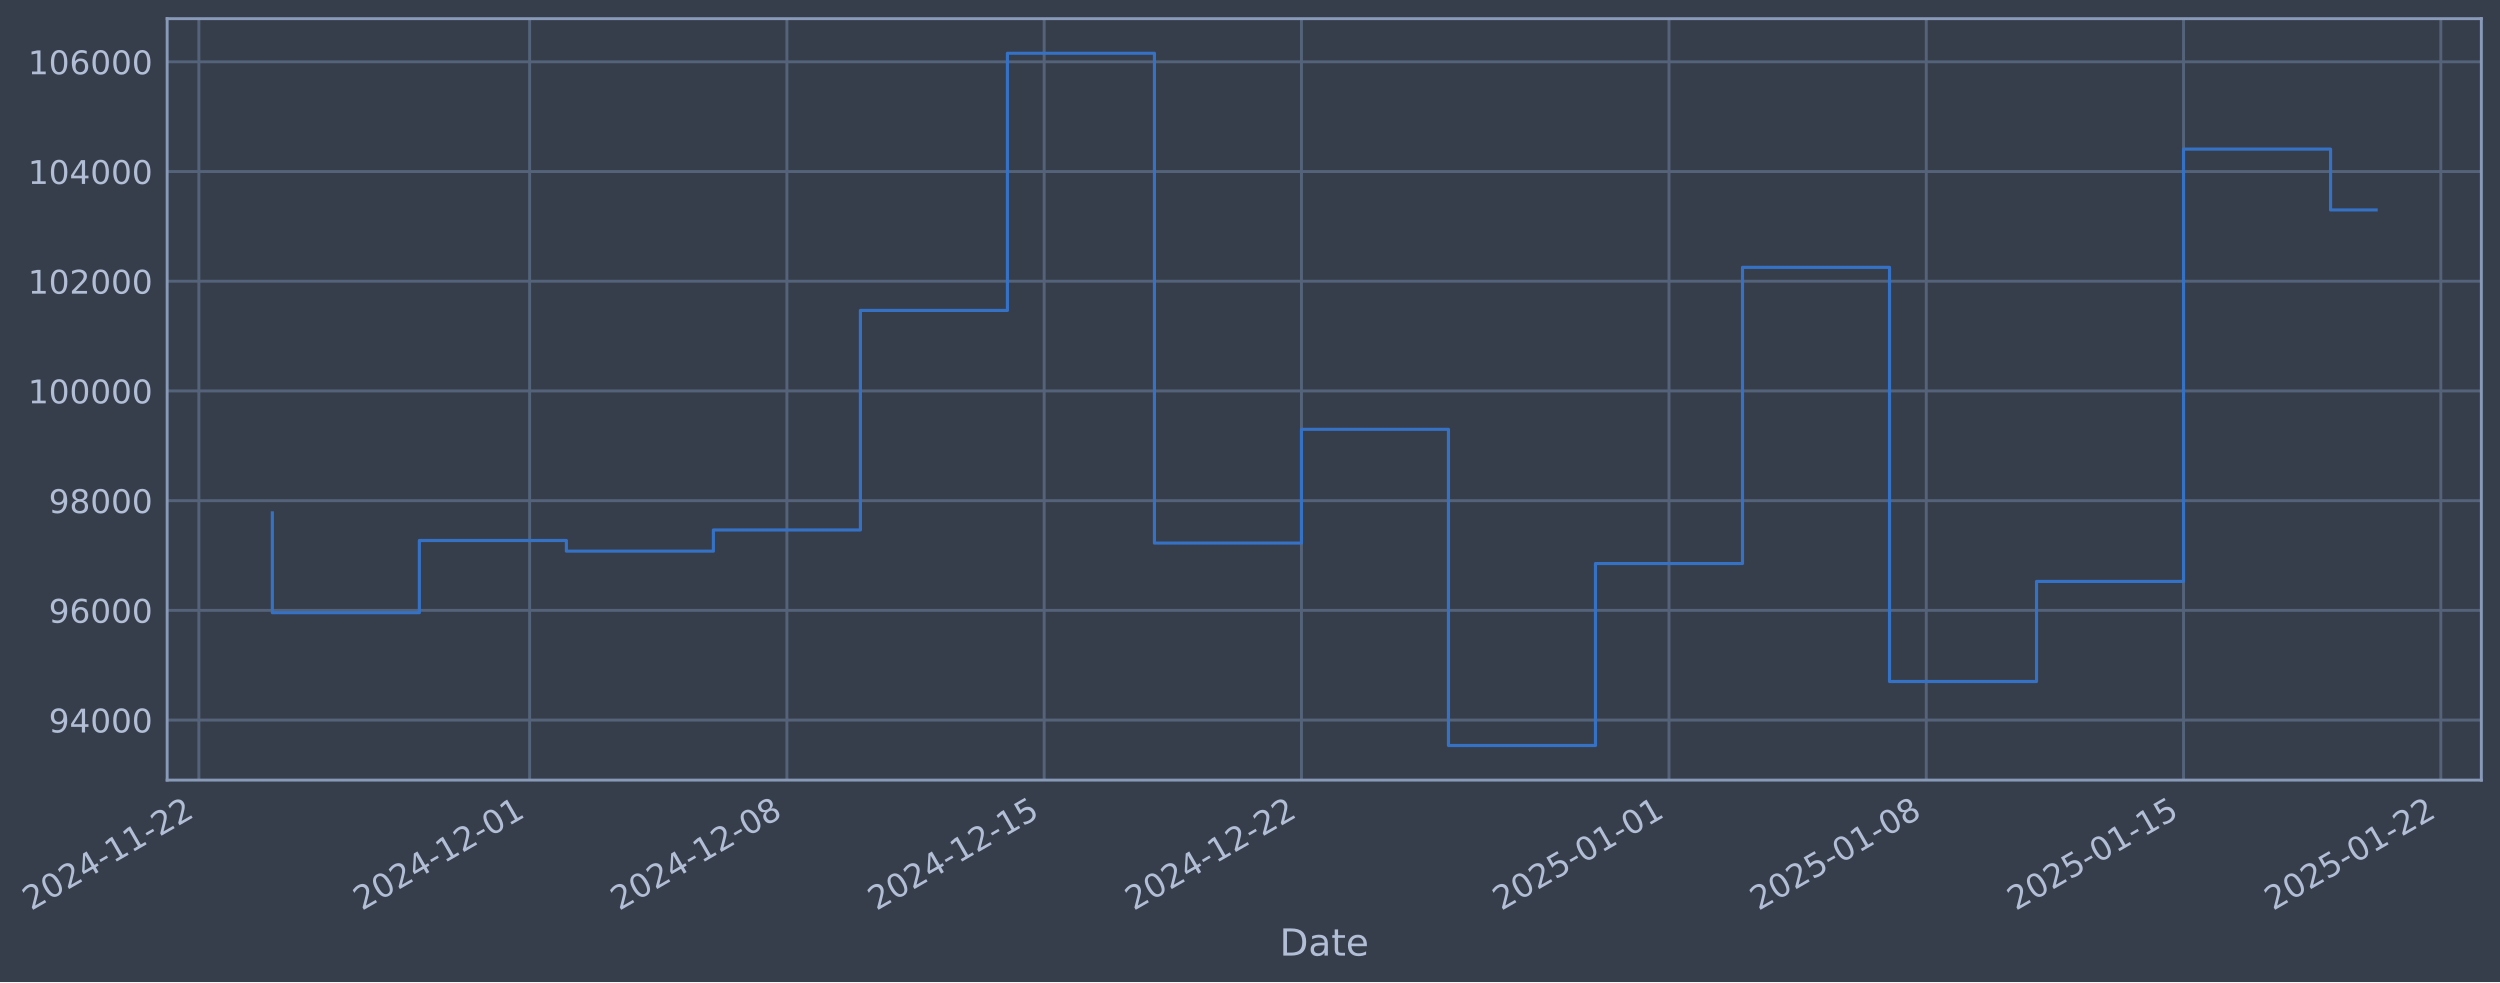
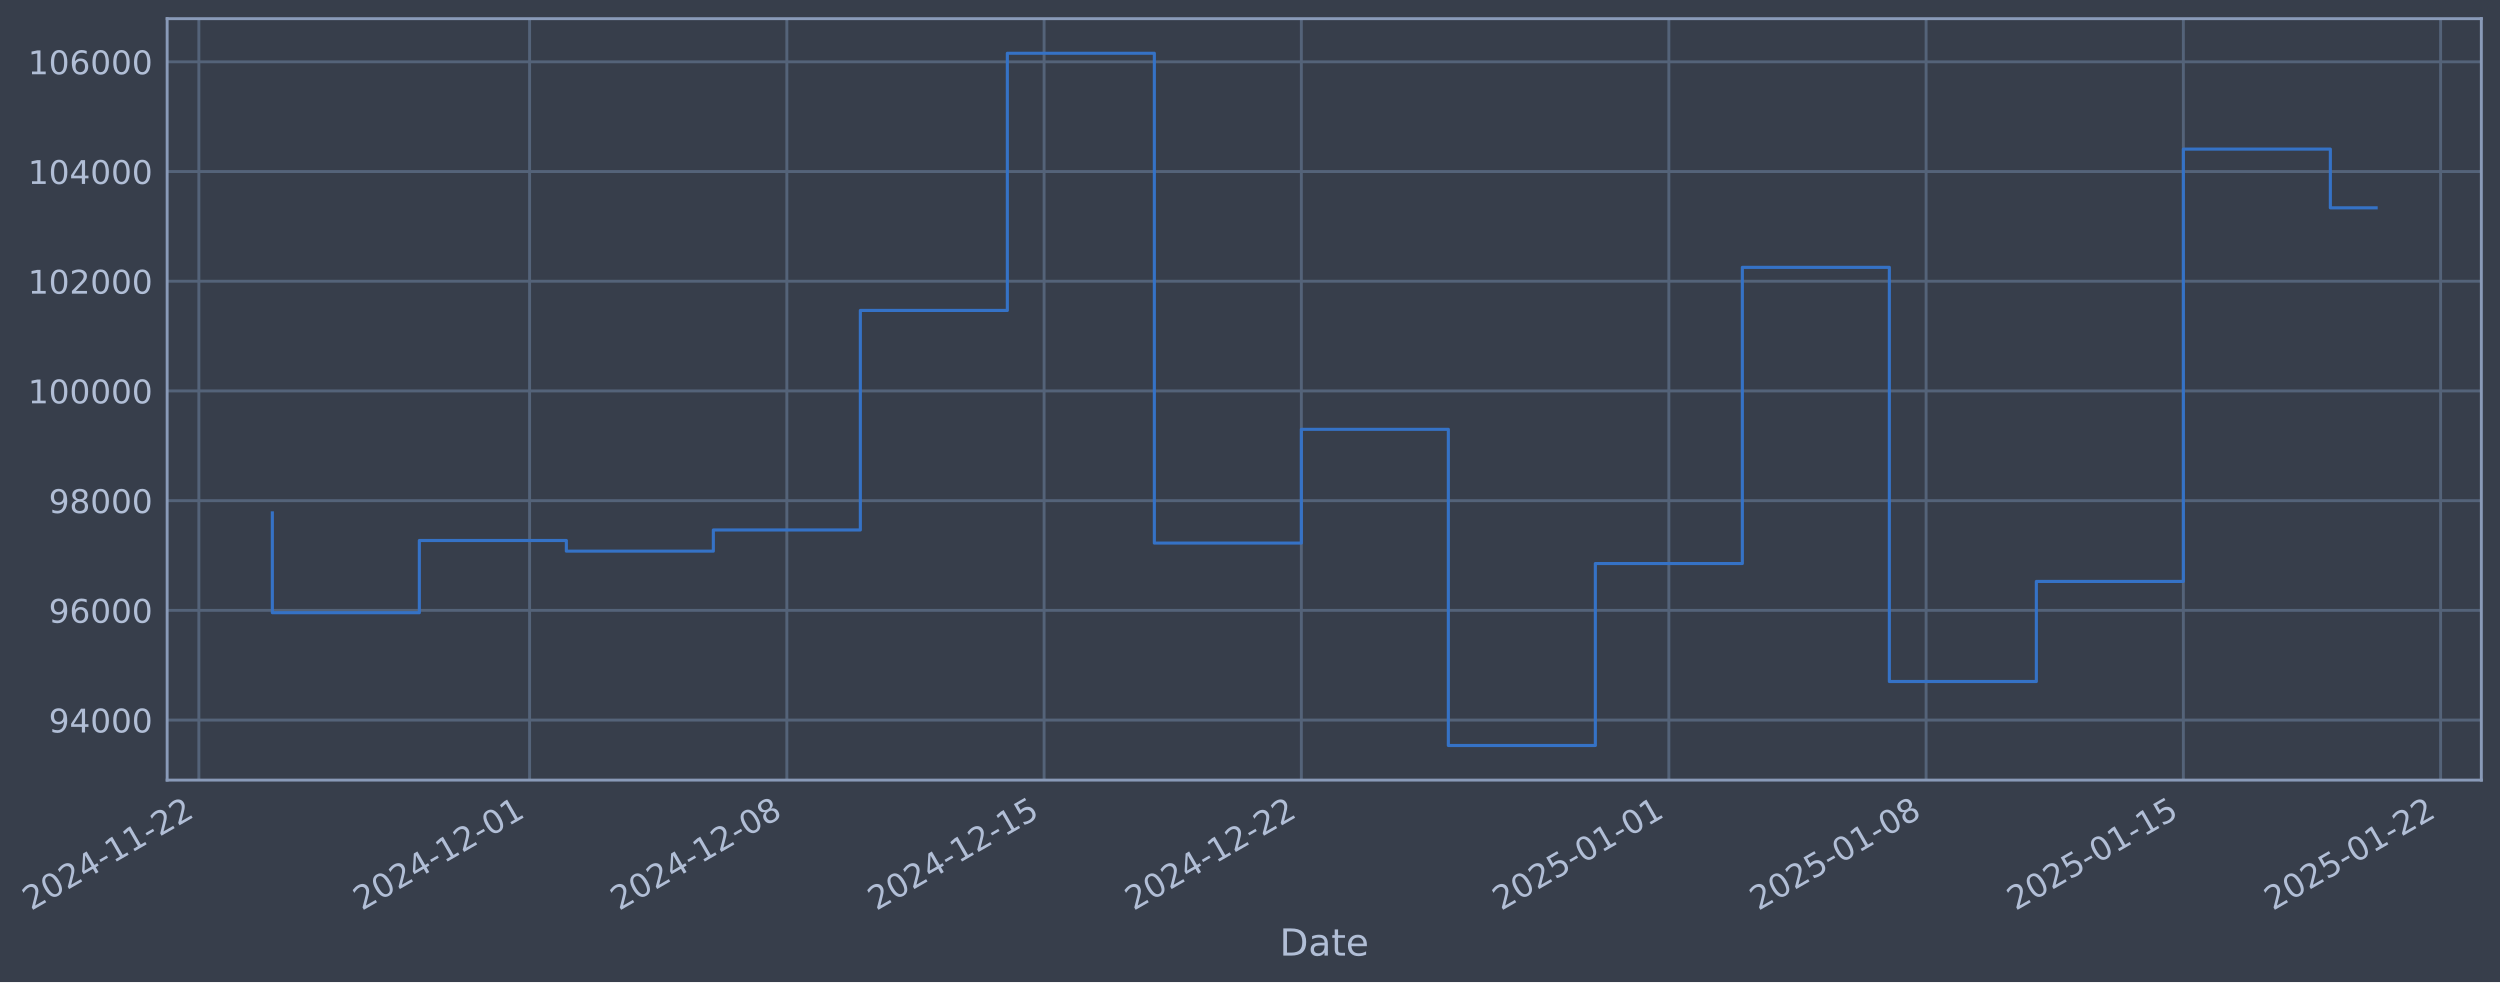
- <svg xmlns="http://www.w3.org/2000/svg" xmlns:xlink="http://www.w3.org/1999/xlink" width="964.49pt" height="378.87pt" viewBox="0 0 964.49 378.87" version="1.1">
+ <svg xmlns="http://www.w3.org/2000/svg" xmlns:xlink="http://www.w3.org/1999/xlink" width="964.487pt" height="378.87pt" viewBox="0 0 964.487 378.87" version="1.1">
  <defs>
    <style type="text/css">*{stroke-linejoin: round; stroke-linecap: butt}</style>
  </defs>
  <g id="figure_1">
    <g id="patch_1">
-       <path d="M 0 378.87  L 964.49 378.87  L 964.49 0  L 0 0  z " style="fill: #373e4b" />
+       <path d="M 0 378.87  L 964.487 378.87  L 964.487 0  L 0 0  z " style="fill: #373e4b" />
    </g>
    <g id="axes_1">
      <g id="patch_2">
-         <path d="M 64.49 300.96  L 957.29 300.96  L 957.29 7.2  L 64.49 7.2  z " style="fill: #373e4b" />
+         <path d="M 64.487 300.96  L 957.287 300.96  L 957.287 7.2  L 64.487 7.2  z " style="fill: #373e4b" />
      </g>
      <g id="matplotlib.axis_1">
        <g id="xtick_1">
          <g id="line2d_1">
-             <path d="M 76.713 300.96  L 76.713 7.2  " clip-path="url(#p6cd731e553)" style="fill: none; stroke: #546379; stroke-width: 1.12; stroke-linecap: square" />
+             <path d="M 76.713 300.96  L 76.713 7.2  " clip-path="url(#pfbe222d968)" style="fill: none; stroke: #546379; stroke-width: 1.12; stroke-linecap: square" />
          </g>
          <g id="line2d_2" />
          <g id="text_1">
            <g style="fill: #b1bed6" transform="translate(11.98702 351.4642) rotate(-30) scale(0.126 -0.126)">
              <defs>
                <path id="DejaVuSans-32" d="M 1228 531  L 3431 531  L 3431 0  L 469 0  L 469 531  Q 828 903 1448 1529  Q 2069 2156 2228 2338  Q 2531 2678 2651 2914  Q 2772 3150 2772 3378  Q 2772 3750 2511 3984  Q 2250 4219 1831 4219  Q 1534 4219 1204 4116  Q 875 4013 500 3803  L 500 4441  Q 881 4594 1212 4672  Q 1544 4750 1819 4750  Q 2544 4750 2975 4387  Q 3406 4025 3406 3419  Q 3406 3131 3298 2873  Q 3191 2616 2906 2266  Q 2828 2175 2409 1742  Q 1991 1309 1228 531  z " transform="scale(0.015625)" />
                <path id="DejaVuSans-30" d="M 2034 4250  Q 1547 4250 1301 3770  Q 1056 3291 1056 2328  Q 1056 1369 1301 889  Q 1547 409 2034 409  Q 2525 409 2770 889  Q 3016 1369 3016 2328  Q 3016 3291 2770 3770  Q 2525 4250 2034 4250  z M 2034 4750  Q 2819 4750 3233 4129  Q 3647 3509 3647 2328  Q 3647 1150 3233 529  Q 2819 -91 2034 -91  Q 1250 -91 836 529  Q 422 1150 422 2328  Q 422 3509 836 4129  Q 1250 4750 2034 4750  z " transform="scale(0.015625)" />
                <path id="DejaVuSans-34" d="M 2419 4116  L 825 1625  L 2419 1625  L 2419 4116  z M 2253 4666  L 3047 4666  L 3047 1625  L 3713 1625  L 3713 1100  L 3047 1100  L 3047 0  L 2419 0  L 2419 1100  L 313 1100  L 313 1709  L 2253 4666  z " transform="scale(0.015625)" />
                <path id="DejaVuSans-2d" d="M 313 2009  L 1997 2009  L 1997 1497  L 313 1497  L 313 2009  z " transform="scale(0.015625)" />
                <path id="DejaVuSans-31" d="M 794 531  L 1825 531  L 1825 4091  L 703 3866  L 703 4441  L 1819 4666  L 2450 4666  L 2450 531  L 3481 531  L 3481 0  L 794 0  L 794 531  z " transform="scale(0.015625)" />
              </defs>
              <use xlink:href="#DejaVuSans-32" />
              <use xlink:href="#DejaVuSans-30" transform="translate(63.62305 0)" />
              <use xlink:href="#DejaVuSans-32" transform="translate(127.2461 0)" />
              <use xlink:href="#DejaVuSans-34" transform="translate(190.8691 0)" />
              <use xlink:href="#DejaVuSans-2d" transform="translate(254.4922 0)" />
              <use xlink:href="#DejaVuSans-31" transform="translate(290.5762 0)" />
              <use xlink:href="#DejaVuSans-31" transform="translate(354.1992 0)" />
              <use xlink:href="#DejaVuSans-2d" transform="translate(417.8223 0)" />
              <use xlink:href="#DejaVuSans-32" transform="translate(453.9062 0)" />
              <use xlink:href="#DejaVuSans-32" transform="translate(517.5293 0)" />
            </g>
          </g>
        </g>
        <g id="xtick_2">
          <g id="line2d_3">
-             <path d="M 204.327 300.96  L 204.327 7.2  " clip-path="url(#p6cd731e553)" style="fill: none; stroke: #546379; stroke-width: 1.12; stroke-linecap: square" />
+             <path d="M 204.315 300.96  L 204.315 7.2  " clip-path="url(#pfbe222d968)" style="fill: none; stroke: #546379; stroke-width: 1.12; stroke-linecap: square" />
          </g>
          <g id="line2d_4" />
          <g id="text_2">
-             <g style="fill: #b1bed6" transform="translate(139.6019 351.4642) rotate(-30) scale(0.126 -0.126)">
+             <g style="fill: #b1bed6" transform="translate(139.5891 351.4642) rotate(-30) scale(0.126 -0.126)">
              <use xlink:href="#DejaVuSans-32" />
              <use xlink:href="#DejaVuSans-30" transform="translate(63.62305 0)" />
              <use xlink:href="#DejaVuSans-32" transform="translate(127.2461 0)" />
              <use xlink:href="#DejaVuSans-34" transform="translate(190.8691 0)" />
              <use xlink:href="#DejaVuSans-2d" transform="translate(254.4922 0)" />
              <use xlink:href="#DejaVuSans-31" transform="translate(290.5762 0)" />
              <use xlink:href="#DejaVuSans-32" transform="translate(354.1992 0)" />
              <use xlink:href="#DejaVuSans-2d" transform="translate(417.8223 0)" />
              <use xlink:href="#DejaVuSans-30" transform="translate(453.9062 0)" />
              <use xlink:href="#DejaVuSans-31" transform="translate(517.5293 0)" />
            </g>
          </g>
        </g>
        <g id="xtick_3">
          <g id="line2d_5">
-             <path d="M 303.583 300.96  L 303.583 7.2  " clip-path="url(#p6cd731e553)" style="fill: none; stroke: #546379; stroke-width: 1.12; stroke-linecap: square" />
+             <path d="M 303.561 300.96  L 303.561 7.2  " clip-path="url(#pfbe222d968)" style="fill: none; stroke: #546379; stroke-width: 1.12; stroke-linecap: square" />
          </g>
          <g id="line2d_6" />
          <g id="text_3">
-             <g style="fill: #b1bed6" transform="translate(238.8579 351.4642) rotate(-30) scale(0.126 -0.126)">
+             <g style="fill: #b1bed6" transform="translate(238.8351 351.4642) rotate(-30) scale(0.126 -0.126)">
              <defs>
                <path id="DejaVuSans-38" d="M 2034 2216  Q 1584 2216 1326 1975  Q 1069 1734 1069 1313  Q 1069 891 1326 650  Q 1584 409 2034 409  Q 2484 409 2743 651  Q 3003 894 3003 1313  Q 3003 1734 2745 1975  Q 2488 2216 2034 2216  z M 1403 2484  Q 997 2584 770 2862  Q 544 3141 544 3541  Q 544 4100 942 4425  Q 1341 4750 2034 4750  Q 2731 4750 3128 4425  Q 3525 4100 3525 3541  Q 3525 3141 3298 2862  Q 3072 2584 2669 2484  Q 3125 2378 3379 2068  Q 3634 1759 3634 1313  Q 3634 634 3220 271  Q 2806 -91 2034 -91  Q 1263 -91 848 271  Q 434 634 434 1313  Q 434 1759 690 2068  Q 947 2378 1403 2484  z M 1172 3481  Q 1172 3119 1398 2916  Q 1625 2713 2034 2713  Q 2441 2713 2670 2916  Q 2900 3119 2900 3481  Q 2900 3844 2670 4047  Q 2441 4250 2034 4250  Q 1625 4250 1398 4047  Q 1172 3844 1172 3481  z " transform="scale(0.015625)" />
              </defs>
              <use xlink:href="#DejaVuSans-32" />
              <use xlink:href="#DejaVuSans-30" transform="translate(63.62305 0)" />
              <use xlink:href="#DejaVuSans-32" transform="translate(127.2461 0)" />
              <use xlink:href="#DejaVuSans-34" transform="translate(190.8691 0)" />
              <use xlink:href="#DejaVuSans-2d" transform="translate(254.4922 0)" />
              <use xlink:href="#DejaVuSans-31" transform="translate(290.5762 0)" />
              <use xlink:href="#DejaVuSans-32" transform="translate(354.1992 0)" />
              <use xlink:href="#DejaVuSans-2d" transform="translate(417.8223 0)" />
              <use xlink:href="#DejaVuSans-30" transform="translate(453.9062 0)" />
              <use xlink:href="#DejaVuSans-38" transform="translate(517.5293 0)" />
            </g>
          </g>
        </g>
        <g id="xtick_4">
          <g id="line2d_7">
-             <path d="M 402.839 300.96  L 402.839 7.2  " clip-path="url(#p6cd731e553)" style="fill: none; stroke: #546379; stroke-width: 1.12; stroke-linecap: square" />
+             <path d="M 402.807 300.96  L 402.807 7.2  " clip-path="url(#pfbe222d968)" style="fill: none; stroke: #546379; stroke-width: 1.12; stroke-linecap: square" />
          </g>
          <g id="line2d_8" />
          <g id="text_4">
-             <g style="fill: #b1bed6" transform="translate(338.1139 351.4642) rotate(-30) scale(0.126 -0.126)">
+             <g style="fill: #b1bed6" transform="translate(338.0812 351.4642) rotate(-30) scale(0.126 -0.126)">
              <defs>
                <path id="DejaVuSans-35" d="M 691 4666  L 3169 4666  L 3169 4134  L 1269 4134  L 1269 2991  Q 1406 3038 1543 3061  Q 1681 3084 1819 3084  Q 2600 3084 3056 2656  Q 3513 2228 3513 1497  Q 3513 744 3044 326  Q 2575 -91 1722 -91  Q 1428 -91 1123 -41  Q 819 9 494 109  L 494 744  Q 775 591 1075 516  Q 1375 441 1709 441  Q 2250 441 2565 725  Q 2881 1009 2881 1497  Q 2881 1984 2565 2268  Q 2250 2553 1709 2553  Q 1456 2553 1204 2497  Q 953 2441 691 2322  L 691 4666  z " transform="scale(0.015625)" />
              </defs>
              <use xlink:href="#DejaVuSans-32" />
              <use xlink:href="#DejaVuSans-30" transform="translate(63.62305 0)" />
              <use xlink:href="#DejaVuSans-32" transform="translate(127.2461 0)" />
              <use xlink:href="#DejaVuSans-34" transform="translate(190.8691 0)" />
              <use xlink:href="#DejaVuSans-2d" transform="translate(254.4922 0)" />
              <use xlink:href="#DejaVuSans-31" transform="translate(290.5762 0)" />
              <use xlink:href="#DejaVuSans-32" transform="translate(354.1992 0)" />
              <use xlink:href="#DejaVuSans-2d" transform="translate(417.8223 0)" />
              <use xlink:href="#DejaVuSans-31" transform="translate(453.9062 0)" />
              <use xlink:href="#DejaVuSans-35" transform="translate(517.5293 0)" />
            </g>
          </g>
        </g>
        <g id="xtick_5">
          <g id="line2d_9">
-             <path d="M 502.095 300.96  L 502.095 7.2  " clip-path="url(#p6cd731e553)" style="fill: none; stroke: #546379; stroke-width: 1.12; stroke-linecap: square" />
+             <path d="M 502.053 300.96  L 502.053 7.2  " clip-path="url(#pfbe222d968)" style="fill: none; stroke: #546379; stroke-width: 1.12; stroke-linecap: square" />
          </g>
          <g id="line2d_10" />
          <g id="text_5">
-             <g style="fill: #b1bed6" transform="translate(437.3699 351.4642) rotate(-30) scale(0.126 -0.126)">
+             <g style="fill: #b1bed6" transform="translate(437.3272 351.4642) rotate(-30) scale(0.126 -0.126)">
              <use xlink:href="#DejaVuSans-32" />
              <use xlink:href="#DejaVuSans-30" transform="translate(63.62305 0)" />
              <use xlink:href="#DejaVuSans-32" transform="translate(127.2461 0)" />
              <use xlink:href="#DejaVuSans-34" transform="translate(190.8691 0)" />
              <use xlink:href="#DejaVuSans-2d" transform="translate(254.4922 0)" />
              <use xlink:href="#DejaVuSans-31" transform="translate(290.5762 0)" />
              <use xlink:href="#DejaVuSans-32" transform="translate(354.1992 0)" />
              <use xlink:href="#DejaVuSans-2d" transform="translate(417.8223 0)" />
              <use xlink:href="#DejaVuSans-32" transform="translate(453.9062 0)" />
              <use xlink:href="#DejaVuSans-32" transform="translate(517.5293 0)" />
            </g>
          </g>
        </g>
        <g id="xtick_6">
          <g id="line2d_11">
-             <path d="M 643.89 300.96  L 643.89 7.2  " clip-path="url(#p6cd731e553)" style="fill: none; stroke: #546379; stroke-width: 1.12; stroke-linecap: square" />
+             <path d="M 643.833 300.96  L 643.833 7.2  " clip-path="url(#pfbe222d968)" style="fill: none; stroke: #546379; stroke-width: 1.12; stroke-linecap: square" />
          </g>
          <g id="line2d_12" />
          <g id="text_6">
-             <g style="fill: #b1bed6" transform="translate(579.1642 351.4642) rotate(-30) scale(0.126 -0.126)">
+             <g style="fill: #b1bed6" transform="translate(579.1073 351.4642) rotate(-30) scale(0.126 -0.126)">
              <use xlink:href="#DejaVuSans-32" />
              <use xlink:href="#DejaVuSans-30" transform="translate(63.62305 0)" />
              <use xlink:href="#DejaVuSans-32" transform="translate(127.2461 0)" />
              <use xlink:href="#DejaVuSans-35" transform="translate(190.8691 0)" />
              <use xlink:href="#DejaVuSans-2d" transform="translate(254.4922 0)" />
              <use xlink:href="#DejaVuSans-30" transform="translate(290.5762 0)" />
              <use xlink:href="#DejaVuSans-31" transform="translate(354.1992 0)" />
              <use xlink:href="#DejaVuSans-2d" transform="translate(417.8223 0)" />
              <use xlink:href="#DejaVuSans-30" transform="translate(453.9062 0)" />
              <use xlink:href="#DejaVuSans-31" transform="translate(517.5293 0)" />
            </g>
          </g>
        </g>
        <g id="xtick_7">
          <g id="line2d_13">
-             <path d="M 743.146 300.96  L 743.146 7.2  " clip-path="url(#p6cd731e553)" style="fill: none; stroke: #546379; stroke-width: 1.12; stroke-linecap: square" />
+             <path d="M 743.079 300.96  L 743.079 7.2  " clip-path="url(#pfbe222d968)" style="fill: none; stroke: #546379; stroke-width: 1.12; stroke-linecap: square" />
          </g>
          <g id="line2d_14" />
          <g id="text_7">
-             <g style="fill: #b1bed6" transform="translate(678.4203 351.4642) rotate(-30) scale(0.126 -0.126)">
+             <g style="fill: #b1bed6" transform="translate(678.3533 351.4642) rotate(-30) scale(0.126 -0.126)">
              <use xlink:href="#DejaVuSans-32" />
              <use xlink:href="#DejaVuSans-30" transform="translate(63.62305 0)" />
              <use xlink:href="#DejaVuSans-32" transform="translate(127.2461 0)" />
              <use xlink:href="#DejaVuSans-35" transform="translate(190.8691 0)" />
              <use xlink:href="#DejaVuSans-2d" transform="translate(254.4922 0)" />
              <use xlink:href="#DejaVuSans-30" transform="translate(290.5762 0)" />
              <use xlink:href="#DejaVuSans-31" transform="translate(354.1992 0)" />
              <use xlink:href="#DejaVuSans-2d" transform="translate(417.8223 0)" />
              <use xlink:href="#DejaVuSans-30" transform="translate(453.9062 0)" />
              <use xlink:href="#DejaVuSans-38" transform="translate(517.5293 0)" />
            </g>
          </g>
        </g>
        <g id="xtick_8">
          <g id="line2d_15">
-             <path d="M 842.402 300.96  L 842.402 7.2  " clip-path="url(#p6cd731e553)" style="fill: none; stroke: #546379; stroke-width: 1.12; stroke-linecap: square" />
+             <path d="M 842.325 300.96  L 842.325 7.2  " clip-path="url(#pfbe222d968)" style="fill: none; stroke: #546379; stroke-width: 1.12; stroke-linecap: square" />
          </g>
          <g id="line2d_16" />
          <g id="text_8">
-             <g style="fill: #b1bed6" transform="translate(777.6763 351.4642) rotate(-30) scale(0.126 -0.126)">
+             <g style="fill: #b1bed6" transform="translate(777.5993 351.4642) rotate(-30) scale(0.126 -0.126)">
              <use xlink:href="#DejaVuSans-32" />
              <use xlink:href="#DejaVuSans-30" transform="translate(63.62305 0)" />
              <use xlink:href="#DejaVuSans-32" transform="translate(127.2461 0)" />
              <use xlink:href="#DejaVuSans-35" transform="translate(190.8691 0)" />
              <use xlink:href="#DejaVuSans-2d" transform="translate(254.4922 0)" />
              <use xlink:href="#DejaVuSans-30" transform="translate(290.5762 0)" />
              <use xlink:href="#DejaVuSans-31" transform="translate(354.1992 0)" />
              <use xlink:href="#DejaVuSans-2d" transform="translate(417.8223 0)" />
              <use xlink:href="#DejaVuSans-31" transform="translate(453.9062 0)" />
              <use xlink:href="#DejaVuSans-35" transform="translate(517.5293 0)" />
            </g>
          </g>
        </g>
        <g id="xtick_9">
          <g id="line2d_17">
-             <path d="M 941.658 300.96  L 941.658 7.2  " clip-path="url(#p6cd731e553)" style="fill: none; stroke: #546379; stroke-width: 1.12; stroke-linecap: square" />
+             <path d="M 941.571 300.96  L 941.571 7.2  " clip-path="url(#pfbe222d968)" style="fill: none; stroke: #546379; stroke-width: 1.12; stroke-linecap: square" />
          </g>
          <g id="line2d_18" />
          <g id="text_9">
-             <g style="fill: #b1bed6" transform="translate(876.9323 351.4642) rotate(-30) scale(0.126 -0.126)">
+             <g style="fill: #b1bed6" transform="translate(876.8454 351.4642) rotate(-30) scale(0.126 -0.126)">
              <use xlink:href="#DejaVuSans-32" />
              <use xlink:href="#DejaVuSans-30" transform="translate(63.62305 0)" />
              <use xlink:href="#DejaVuSans-32" transform="translate(127.2461 0)" />
              <use xlink:href="#DejaVuSans-35" transform="translate(190.8691 0)" />
              <use xlink:href="#DejaVuSans-2d" transform="translate(254.4922 0)" />
              <use xlink:href="#DejaVuSans-30" transform="translate(290.5762 0)" />
              <use xlink:href="#DejaVuSans-31" transform="translate(354.1992 0)" />
              <use xlink:href="#DejaVuSans-2d" transform="translate(417.8223 0)" />
              <use xlink:href="#DejaVuSans-32" transform="translate(453.9062 0)" />
              <use xlink:href="#DejaVuSans-32" transform="translate(517.5293 0)" />
            </g>
          </g>
        </g>
        <g id="text_10">
-           <g style="fill: #b1bed6" transform="translate(493.6804 368.6753) scale(0.144 -0.144)">
+           <g style="fill: #b1bed6" transform="translate(493.6776 368.6753) scale(0.144 -0.144)">
            <defs>
              <path id="DejaVuSans-44" d="M 1259 4147  L 1259 519  L 2022 519  Q 2988 519 3436 956  Q 3884 1394 3884 2338  Q 3884 3275 3436 3711  Q 2988 4147 2022 4147  L 1259 4147  z M 628 4666  L 1925 4666  Q 3281 4666 3915 4102  Q 4550 3538 4550 2338  Q 4550 1131 3912 565  Q 3275 0 1925 0  L 628 0  L 628 4666  z " transform="scale(0.015625)" />
              <path id="DejaVuSans-61" d="M 2194 1759  Q 1497 1759 1228 1600  Q 959 1441 959 1056  Q 959 750 1161 570  Q 1363 391 1709 391  Q 2188 391 2477 730  Q 2766 1069 2766 1631  L 2766 1759  L 2194 1759  z M 3341 1997  L 3341 0  L 2766 0  L 2766 531  Q 2569 213 2275 61  Q 1981 -91 1556 -91  Q 1019 -91 701 211  Q 384 513 384 1019  Q 384 1609 779 1909  Q 1175 2209 1959 2209  L 2766 2209  L 2766 2266  Q 2766 2663 2505 2880  Q 2244 3097 1772 3097  Q 1472 3097 1187 3025  Q 903 2953 641 2809  L 641 3341  Q 956 3463 1253 3523  Q 1550 3584 1831 3584  Q 2591 3584 2966 3190  Q 3341 2797 3341 1997  z " transform="scale(0.015625)" />
              <path id="DejaVuSans-74" d="M 1172 4494  L 1172 3500  L 2356 3500  L 2356 3053  L 1172 3053  L 1172 1153  Q 1172 725 1289 603  Q 1406 481 1766 481  L 2356 481  L 2356 0  L 1766 0  Q 1100 0 847 248  Q 594 497 594 1153  L 594 3053  L 172 3053  L 172 3500  L 594 3500  L 594 4494  L 1172 4494  z " transform="scale(0.015625)" />
              <path id="DejaVuSans-65" d="M 3597 1894  L 3597 1613  L 953 1613  Q 991 1019 1311 708  Q 1631 397 2203 397  Q 2534 397 2845 478  Q 3156 559 3463 722  L 3463 178  Q 3153 47 2828 -22  Q 2503 -91 2169 -91  Q 1331 -91 842 396  Q 353 884 353 1716  Q 353 2575 817 3079  Q 1281 3584 2069 3584  Q 2775 3584 3186 3129  Q 3597 2675 3597 1894  z M 3022 2063  Q 3016 2534 2758 2815  Q 2500 3097 2075 3097  Q 1594 3097 1305 2825  Q 1016 2553 972 2059  L 3022 2063  z " transform="scale(0.015625)" />
            </defs>
            <use xlink:href="#DejaVuSans-44" />
            <use xlink:href="#DejaVuSans-61" transform="translate(77.00195 0)" />
            <use xlink:href="#DejaVuSans-74" transform="translate(138.2812 0)" />
            <use xlink:href="#DejaVuSans-65" transform="translate(177.4902 0)" />
          </g>
        </g>
      </g>
      <g id="matplotlib.axis_2">
        <g id="ytick_1">
          <g id="line2d_19">
-             <path d="M 64.49 277.797  L 957.29 277.797  " clip-path="url(#p6cd731e553)" style="fill: none; stroke: #546379; stroke-width: 1.12; stroke-linecap: square" />
+             <path d="M 64.487 277.797  L 957.287 277.797  " clip-path="url(#pfbe222d968)" style="fill: none; stroke: #546379; stroke-width: 1.12; stroke-linecap: square" />
          </g>
          <g id="line2d_20" />
          <g id="text_11">
-             <g style="fill: #b1bed6" transform="translate(18.80582 282.5841) scale(0.126 -0.126)">
+             <g style="fill: #b1bed6" transform="translate(18.80297 282.5841) scale(0.126 -0.126)">
              <defs>
                <path id="DejaVuSans-39" d="M 703 97  L 703 672  Q 941 559 1184 500  Q 1428 441 1663 441  Q 2288 441 2617 861  Q 2947 1281 2994 2138  Q 2813 1869 2534 1725  Q 2256 1581 1919 1581  Q 1219 1581 811 2004  Q 403 2428 403 3163  Q 403 3881 828 4315  Q 1253 4750 1959 4750  Q 2769 4750 3195 4129  Q 3622 3509 3622 2328  Q 3622 1225 3098 567  Q 2575 -91 1691 -91  Q 1453 -91 1209 -44  Q 966 3 703 97  z M 1959 2075  Q 2384 2075 2632 2365  Q 2881 2656 2881 3163  Q 2881 3666 2632 3958  Q 2384 4250 1959 4250  Q 1534 4250 1286 3958  Q 1038 3666 1038 3163  Q 1038 2656 1286 2365  Q 1534 2075 1959 2075  z " transform="scale(0.015625)" />
              </defs>
              <use xlink:href="#DejaVuSans-39" />
              <use xlink:href="#DejaVuSans-34" transform="translate(63.62305 0)" />
              <use xlink:href="#DejaVuSans-30" transform="translate(127.2461 0)" />
              <use xlink:href="#DejaVuSans-30" transform="translate(190.8691 0)" />
              <use xlink:href="#DejaVuSans-30" transform="translate(254.4922 0)" />
            </g>
          </g>
        </g>
        <g id="ytick_2">
          <g id="line2d_21">
-             <path d="M 64.49 235.473  L 957.29 235.473  " clip-path="url(#p6cd731e553)" style="fill: none; stroke: #546379; stroke-width: 1.12; stroke-linecap: square" />
+             <path d="M 64.487 235.473  L 957.287 235.473  " clip-path="url(#pfbe222d968)" style="fill: none; stroke: #546379; stroke-width: 1.12; stroke-linecap: square" />
          </g>
          <g id="line2d_22" />
          <g id="text_12">
-             <g style="fill: #b1bed6" transform="translate(18.80582 240.2602) scale(0.126 -0.126)">
+             <g style="fill: #b1bed6" transform="translate(18.80297 240.2602) scale(0.126 -0.126)">
              <defs>
                <path id="DejaVuSans-36" d="M 2113 2584  Q 1688 2584 1439 2293  Q 1191 2003 1191 1497  Q 1191 994 1439 701  Q 1688 409 2113 409  Q 2538 409 2786 701  Q 3034 994 3034 1497  Q 3034 2003 2786 2293  Q 2538 2584 2113 2584  z M 3366 4563  L 3366 3988  Q 3128 4100 2886 4159  Q 2644 4219 2406 4219  Q 1781 4219 1451 3797  Q 1122 3375 1075 2522  Q 1259 2794 1537 2939  Q 1816 3084 2150 3084  Q 2853 3084 3261 2657  Q 3669 2231 3669 1497  Q 3669 778 3244 343  Q 2819 -91 2113 -91  Q 1303 -91 875 529  Q 447 1150 447 2328  Q 447 3434 972 4092  Q 1497 4750 2381 4750  Q 2619 4750 2861 4703  Q 3103 4656 3366 4563  z " transform="scale(0.015625)" />
              </defs>
              <use xlink:href="#DejaVuSans-39" />
              <use xlink:href="#DejaVuSans-36" transform="translate(63.62305 0)" />
              <use xlink:href="#DejaVuSans-30" transform="translate(127.2461 0)" />
              <use xlink:href="#DejaVuSans-30" transform="translate(190.8691 0)" />
              <use xlink:href="#DejaVuSans-30" transform="translate(254.4922 0)" />
            </g>
          </g>
        </g>
        <g id="ytick_3">
          <g id="line2d_23">
-             <path d="M 64.49 193.149  L 957.29 193.149  " clip-path="url(#p6cd731e553)" style="fill: none; stroke: #546379; stroke-width: 1.12; stroke-linecap: square" />
+             <path d="M 64.487 193.149  L 957.287 193.149  " clip-path="url(#pfbe222d968)" style="fill: none; stroke: #546379; stroke-width: 1.12; stroke-linecap: square" />
          </g>
          <g id="line2d_24" />
          <g id="text_13">
-             <g style="fill: #b1bed6" transform="translate(18.80582 197.9364) scale(0.126 -0.126)">
+             <g style="fill: #b1bed6" transform="translate(18.80297 197.9364) scale(0.126 -0.126)">
              <use xlink:href="#DejaVuSans-39" />
              <use xlink:href="#DejaVuSans-38" transform="translate(63.62305 0)" />
              <use xlink:href="#DejaVuSans-30" transform="translate(127.2461 0)" />
              <use xlink:href="#DejaVuSans-30" transform="translate(190.8691 0)" />
              <use xlink:href="#DejaVuSans-30" transform="translate(254.4922 0)" />
            </g>
          </g>
        </g>
        <g id="ytick_4">
          <g id="line2d_25">
-             <path d="M 64.49 150.826  L 957.29 150.826  " clip-path="url(#p6cd731e553)" style="fill: none; stroke: #546379; stroke-width: 1.12; stroke-linecap: square" />
+             <path d="M 64.487 150.826  L 957.287 150.826  " clip-path="url(#pfbe222d968)" style="fill: none; stroke: #546379; stroke-width: 1.12; stroke-linecap: square" />
          </g>
          <g id="line2d_26" />
          <g id="text_14">
-             <g style="fill: #b1bed6" transform="translate(10.78907 155.6126) scale(0.126 -0.126)">
+             <g style="fill: #b1bed6" transform="translate(10.78622 155.6126) scale(0.126 -0.126)">
              <use xlink:href="#DejaVuSans-31" />
              <use xlink:href="#DejaVuSans-30" transform="translate(63.62305 0)" />
              <use xlink:href="#DejaVuSans-30" transform="translate(127.2461 0)" />
              <use xlink:href="#DejaVuSans-30" transform="translate(190.8691 0)" />
              <use xlink:href="#DejaVuSans-30" transform="translate(254.4922 0)" />
              <use xlink:href="#DejaVuSans-30" transform="translate(318.1152 0)" />
            </g>
          </g>
        </g>
        <g id="ytick_5">
          <g id="line2d_27">
-             <path d="M 64.49 108.502  L 957.29 108.502  " clip-path="url(#p6cd731e553)" style="fill: none; stroke: #546379; stroke-width: 1.12; stroke-linecap: square" />
+             <path d="M 64.487 108.502  L 957.287 108.502  " clip-path="url(#pfbe222d968)" style="fill: none; stroke: #546379; stroke-width: 1.12; stroke-linecap: square" />
          </g>
          <g id="line2d_28" />
          <g id="text_15">
-             <g style="fill: #b1bed6" transform="translate(10.78907 113.2888) scale(0.126 -0.126)">
+             <g style="fill: #b1bed6" transform="translate(10.78622 113.2888) scale(0.126 -0.126)">
              <use xlink:href="#DejaVuSans-31" />
              <use xlink:href="#DejaVuSans-30" transform="translate(63.62305 0)" />
              <use xlink:href="#DejaVuSans-32" transform="translate(127.2461 0)" />
              <use xlink:href="#DejaVuSans-30" transform="translate(190.8691 0)" />
              <use xlink:href="#DejaVuSans-30" transform="translate(254.4922 0)" />
              <use xlink:href="#DejaVuSans-30" transform="translate(318.1152 0)" />
            </g>
          </g>
        </g>
        <g id="ytick_6">
          <g id="line2d_29">
-             <path d="M 64.49 66.178  L 957.29 66.178  " clip-path="url(#p6cd731e553)" style="fill: none; stroke: #546379; stroke-width: 1.12; stroke-linecap: square" />
+             <path d="M 64.487 66.178  L 957.287 66.178  " clip-path="url(#pfbe222d968)" style="fill: none; stroke: #546379; stroke-width: 1.12; stroke-linecap: square" />
          </g>
          <g id="line2d_30" />
          <g id="text_16">
-             <g style="fill: #b1bed6" transform="translate(10.78907 70.96502) scale(0.126 -0.126)">
+             <g style="fill: #b1bed6" transform="translate(10.78622 70.96502) scale(0.126 -0.126)">
              <use xlink:href="#DejaVuSans-31" />
              <use xlink:href="#DejaVuSans-30" transform="translate(63.62305 0)" />
              <use xlink:href="#DejaVuSans-34" transform="translate(127.2461 0)" />
              <use xlink:href="#DejaVuSans-30" transform="translate(190.8691 0)" />
              <use xlink:href="#DejaVuSans-30" transform="translate(254.4922 0)" />
              <use xlink:href="#DejaVuSans-30" transform="translate(318.1152 0)" />
            </g>
          </g>
        </g>
        <g id="ytick_7">
          <g id="line2d_31">
-             <path d="M 64.49 23.854  L 957.29 23.854  " clip-path="url(#p6cd731e553)" style="fill: none; stroke: #546379; stroke-width: 1.12; stroke-linecap: square" />
+             <path d="M 64.487 23.854  L 957.287 23.854  " clip-path="url(#pfbe222d968)" style="fill: none; stroke: #546379; stroke-width: 1.12; stroke-linecap: square" />
          </g>
          <g id="line2d_32" />
          <g id="text_17">
-             <g style="fill: #b1bed6" transform="translate(10.78907 28.64121) scale(0.126 -0.126)">
+             <g style="fill: #b1bed6" transform="translate(10.78622 28.64121) scale(0.126 -0.126)">
              <use xlink:href="#DejaVuSans-31" />
              <use xlink:href="#DejaVuSans-30" transform="translate(63.62305 0)" />
              <use xlink:href="#DejaVuSans-36" transform="translate(127.2461 0)" />
              <use xlink:href="#DejaVuSans-30" transform="translate(190.8691 0)" />
              <use xlink:href="#DejaVuSans-30" transform="translate(254.4922 0)" />
              <use xlink:href="#DejaVuSans-30" transform="translate(318.1152 0)" />
            </g>
          </g>
        </g>
      </g>
      <g id="line2d_33">
-         <path d="M 105.071 197.87  L 105.071 236.383  L 161.789 236.383  L 161.789 208.521  L 218.507 208.521  L 218.507 212.628  L 275.225 212.628  L 275.225 204.459  L 331.942 204.459  L 331.942 119.77  L 388.66 119.77  L 388.66 20.553  L 445.378 20.553  L 445.378 209.517  L 502.095 209.517  L 502.095 165.636  L 558.813 165.636  L 558.813 287.607  L 615.531 287.607  L 615.531 217.409  L 672.249 217.409  L 672.249 103.141  L 728.966 103.141  L 728.966 262.927  L 785.684 262.927  L 785.684 224.318  L 842.402 224.318  L 842.402 57.525  L 899.12 57.525  L 899.12 80.99  L 916.708 80.99  " clip-path="url(#p6cd731e553)" style="fill: none; stroke: #3572c6; stroke-width: 1.2; stroke-linecap: square" />
+         <path d="M 105.069 197.87  L 105.069 236.383  L 161.781 236.383  L 161.781 208.521  L 218.493 208.521  L 218.493 212.628  L 275.205 212.628  L 275.205 204.459  L 331.917 204.459  L 331.917 119.77  L 388.629 119.77  L 388.629 20.553  L 445.341 20.553  L 445.341 209.517  L 502.053 209.517  L 502.053 165.636  L 558.765 165.636  L 558.765 287.607  L 615.477 287.607  L 615.477 217.409  L 672.189 217.409  L 672.189 103.141  L 728.901 103.141  L 728.901 262.927  L 785.613 262.927  L 785.613 224.318  L 842.325 224.318  L 842.325 57.525  L 899.037 57.525  L 899.037 80.173  L 916.705 80.173  " clip-path="url(#pfbe222d968)" style="fill: none; stroke: #3572c6; stroke-width: 1.2; stroke-linecap: square" />
      </g>
      <g id="patch_3">
-         <path d="M 64.49 300.96  L 64.49 7.2  " style="fill: none; stroke: #899ab8; stroke-width: 1.12; stroke-linejoin: miter; stroke-linecap: square" />
+         <path d="M 64.487 300.96  L 64.487 7.2  " style="fill: none; stroke: #899ab8; stroke-width: 1.12; stroke-linejoin: miter; stroke-linecap: square" />
      </g>
      <g id="patch_4">
-         <path d="M 957.29 300.96  L 957.29 7.2  " style="fill: none; stroke: #899ab8; stroke-width: 1.12; stroke-linejoin: miter; stroke-linecap: square" />
+         <path d="M 957.287 300.96  L 957.287 7.2  " style="fill: none; stroke: #899ab8; stroke-width: 1.12; stroke-linejoin: miter; stroke-linecap: square" />
      </g>
      <g id="patch_5">
-         <path d="M 64.49 300.96  L 957.29 300.96  " style="fill: none; stroke: #899ab8; stroke-width: 1.12; stroke-linejoin: miter; stroke-linecap: square" />
+         <path d="M 64.487 300.96  L 957.287 300.96  " style="fill: none; stroke: #899ab8; stroke-width: 1.12; stroke-linejoin: miter; stroke-linecap: square" />
      </g>
      <g id="patch_6">
-         <path d="M 64.49 7.2  L 957.29 7.2  " style="fill: none; stroke: #899ab8; stroke-width: 1.12; stroke-linejoin: miter; stroke-linecap: square" />
+         <path d="M 64.487 7.2  L 957.287 7.2  " style="fill: none; stroke: #899ab8; stroke-width: 1.12; stroke-linejoin: miter; stroke-linecap: square" />
      </g>
    </g>
  </g>
  <defs>
-     <clipPath id="p6cd731e553">
-       <rect x="64.49" y="7.2" width="892.8" height="293.76" />
+     <clipPath id="pfbe222d968">
+       <rect x="64.487" y="7.2" width="892.8" height="293.76" />
    </clipPath>
  </defs>
</svg>
